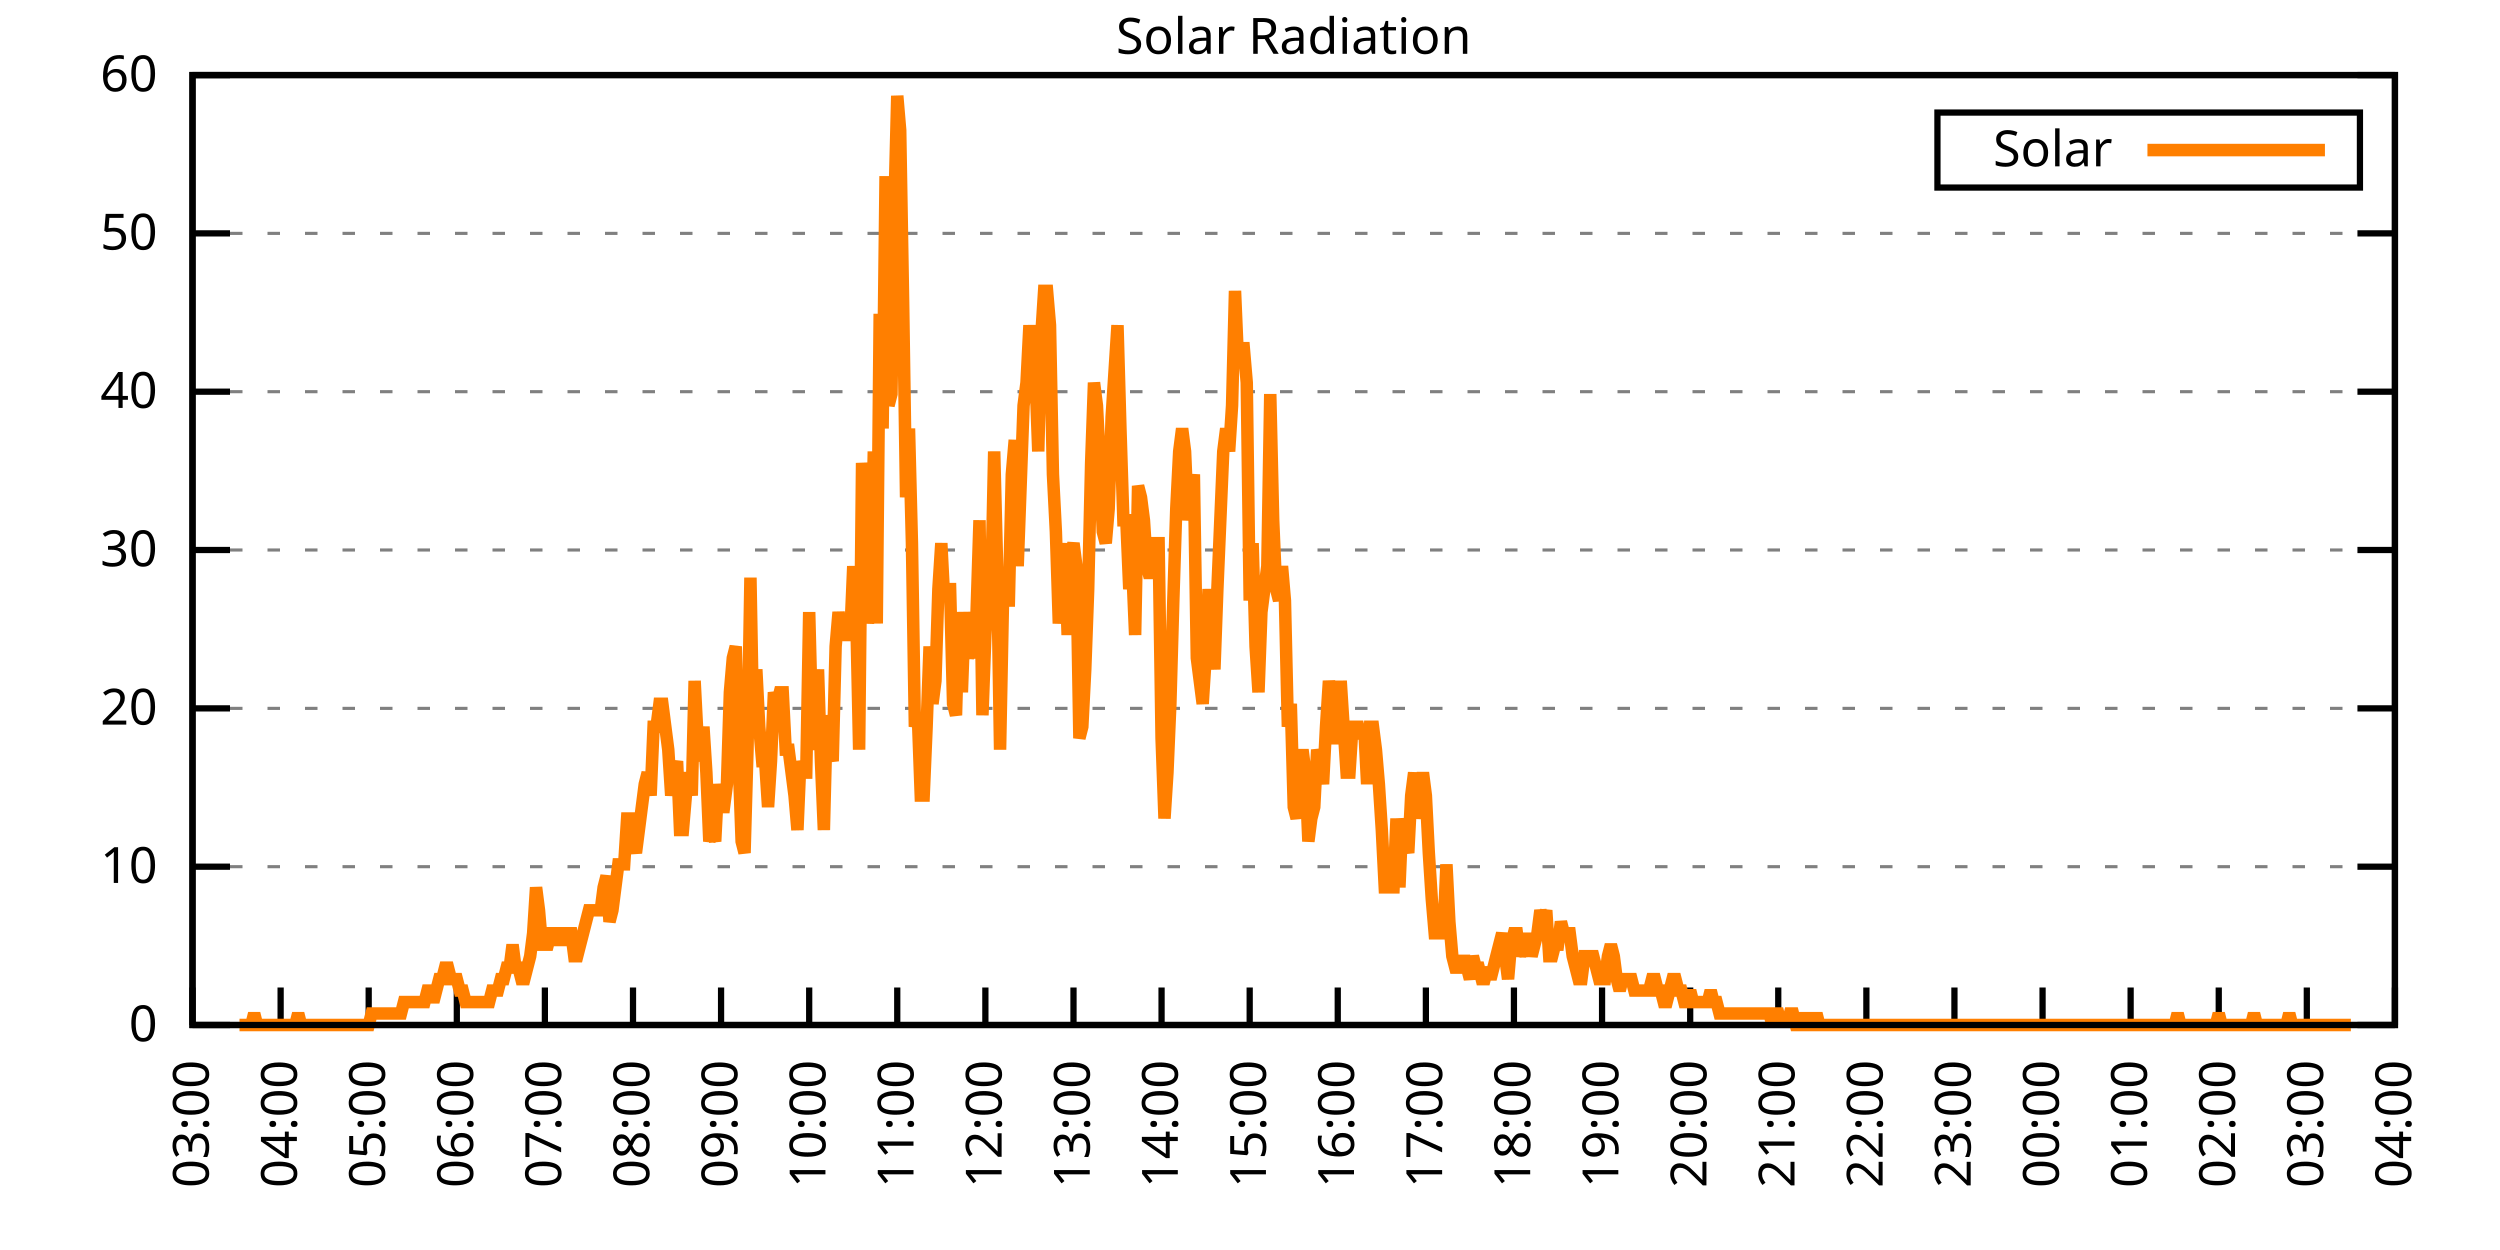
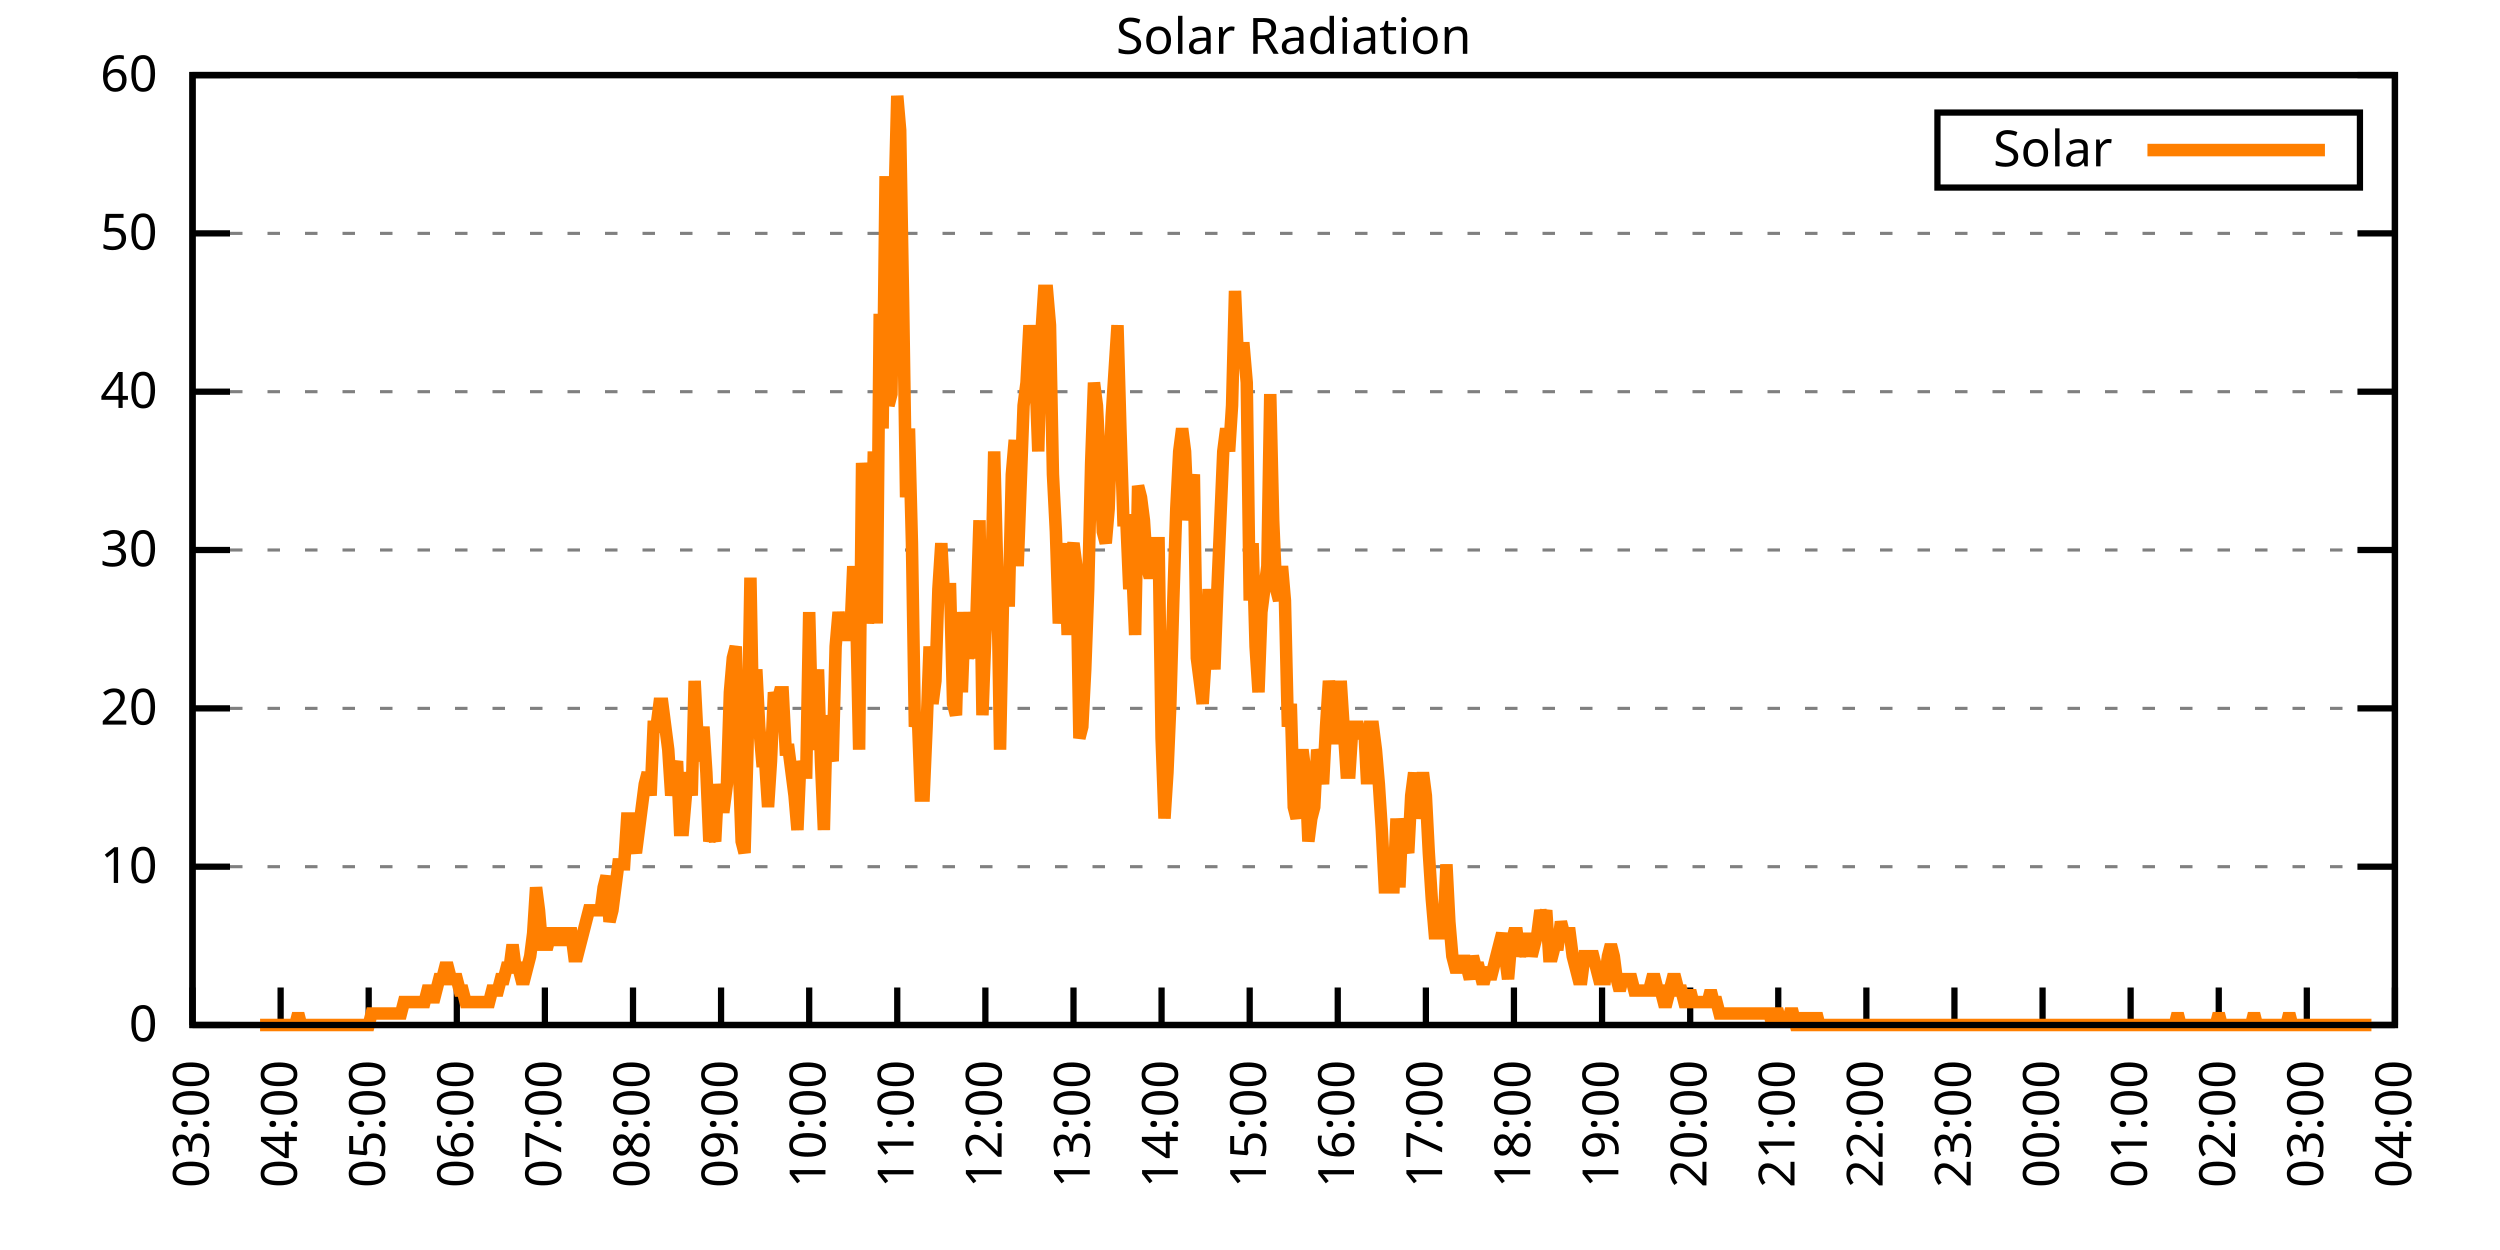
<svg xmlns="http://www.w3.org/2000/svg" xmlns:xlink="http://www.w3.org/1999/xlink" width="400" height="200" viewBox="0 0 400 200">
  <g id="gnuplot_canvas">
    <rect x="0" y="0" width="400" height="200" fill="none" />
    <defs>
      <circle id="gpDot" r="0.5" stroke-width="0.5" stroke="currentColor" />
      <path id="gpPt0" stroke-width="0.333" stroke="currentColor" d="M-1,0 h2 M0,-1 v2" />
      <path id="gpPt1" stroke-width="0.333" stroke="currentColor" d="M-1,-1 L1,1 M1,-1 L-1,1" />
      <path id="gpPt2" stroke-width="0.333" stroke="currentColor" d="M-1,0 L1,0 M0,-1 L0,1 M-1,-1 L1,1 M-1,1 L1,-1" />
      <rect id="gpPt3" stroke-width="0.333" stroke="currentColor" x="-1" y="-1" width="2" height="2" />
      <rect id="gpPt4" stroke-width="0.333" stroke="currentColor" fill="currentColor" x="-1" y="-1" width="2" height="2" />
      <circle id="gpPt5" stroke-width="0.333" stroke="currentColor" cx="0" cy="0" r="1" />
      <use xlink:href="#gpPt5" id="gpPt6" fill="currentColor" stroke="none" />
      <path id="gpPt7" stroke-width="0.333" stroke="currentColor" d="M0,-1.33 L-1.33,0.67 L1.33,0.67 z" />
      <use xlink:href="#gpPt7" id="gpPt8" fill="currentColor" stroke="none" />
      <use xlink:href="#gpPt7" id="gpPt9" stroke="currentColor" transform="rotate(180)" />
      <use xlink:href="#gpPt9" id="gpPt10" fill="currentColor" stroke="none" />
      <use xlink:href="#gpPt3" id="gpPt11" stroke="currentColor" transform="rotate(45)" />
      <use xlink:href="#gpPt11" id="gpPt12" fill="currentColor" stroke="none" />
      <path id="gpPt13" stroke-width="0.333" stroke="currentColor" d="M0,1.330 L1.265,0.411 L0.782,-1.067 L-0.782,-1.076 L-1.265,0.411 z" />
      <use xlink:href="#gpPt13" id="gpPt14" fill="currentColor" stroke="none" />
      <filter id="textbox" filterUnits="objectBoundingBox" x="0" y="0" height="1" width="1">
        <feFlood flood-color="white" flood-opacity="1" result="bgnd" />
        <feComposite in="SourceGraphic" in2="bgnd" operator="atop" />
      </filter>
      <filter id="greybox" filterUnits="objectBoundingBox" x="0" y="0" height="1" width="1">
        <feFlood flood-color="lightgrey" flood-opacity="1" result="grey" />
        <feComposite in="SourceGraphic" in2="grey" operator="atop" />
      </filter>
    </defs>
    <g fill="none" color="white" stroke="currentColor" stroke-width="1.00" stroke-linecap="butt" stroke-linejoin="miter">
</g>
    <g fill="none" color="black" stroke="currentColor" stroke-width="1.00" stroke-linecap="butt" stroke-linejoin="miter">
      <g stroke="none" shape-rendering="crispEdges">
        <polygon fill="rgb(255, 255, 255)" points="30.80,164.00 383.18,164.00 383.18,12.02 30.80,12.02 " />
      </g>
    </g>
    <g fill="none" color="black" stroke="currentColor" stroke-width="1.00" stroke-linecap="butt" stroke-linejoin="miter">
</g>
    <g fill="none" color="black" stroke="black" stroke-width="0.50" stroke-linecap="butt" stroke-linejoin="miter">
</g>
    <g fill="none" color="gray" stroke="currentColor" stroke-width="0.50" stroke-linecap="butt" stroke-linejoin="miter">
      <path stroke="gray" stroke-dasharray="2,4" class="gridline" d="M30.80,164.00 L383.19,164.00  " />
    </g>
    <g fill="none" color="gray" stroke="gray" stroke-width="1.00" stroke-linecap="butt" stroke-linejoin="miter">
</g>
    <g fill="none" color="black" stroke="currentColor" stroke-width="1.00" stroke-linecap="butt" stroke-linejoin="miter">
      <path stroke="black" d="M30.80,164.00 L36.80,164.00 M383.19,164.00 L377.19,164.00  " />
      <g transform="translate(25.20,166.60)" stroke="none" fill="black" font-family="Sans" font-size="8.00" text-anchor="end">
        <text>
          <tspan font-family="Sans"> 0</tspan>
        </text>
      </g>
    </g>
    <g fill="none" color="black" stroke="currentColor" stroke-width="1.00" stroke-linecap="butt" stroke-linejoin="miter">
</g>
    <g fill="none" color="black" stroke="black" stroke-width="0.50" stroke-linecap="butt" stroke-linejoin="miter">
</g>
    <g fill="none" color="gray" stroke="currentColor" stroke-width="0.50" stroke-linecap="butt" stroke-linejoin="miter">
      <path stroke="gray" stroke-dasharray="2,4" class="gridline" d="M30.80,138.67 L383.19,138.67  " />
    </g>
    <g fill="none" color="gray" stroke="gray" stroke-width="1.00" stroke-linecap="butt" stroke-linejoin="miter">
</g>
    <g fill="none" color="black" stroke="currentColor" stroke-width="1.00" stroke-linecap="butt" stroke-linejoin="miter">
      <path stroke="black" d="M30.80,138.67 L36.80,138.67 M383.19,138.67 L377.19,138.67  " />
      <g transform="translate(25.20,141.27)" stroke="none" fill="black" font-family="Sans" font-size="8.00" text-anchor="end">
        <text>
          <tspan font-family="Sans"> 10</tspan>
        </text>
      </g>
    </g>
    <g fill="none" color="black" stroke="currentColor" stroke-width="1.00" stroke-linecap="butt" stroke-linejoin="miter">
</g>
    <g fill="none" color="black" stroke="black" stroke-width="0.50" stroke-linecap="butt" stroke-linejoin="miter">
</g>
    <g fill="none" color="gray" stroke="currentColor" stroke-width="0.50" stroke-linecap="butt" stroke-linejoin="miter">
      <path stroke="gray" stroke-dasharray="2,4" class="gridline" d="M30.80,113.34 L383.19,113.34  " />
    </g>
    <g fill="none" color="gray" stroke="gray" stroke-width="1.00" stroke-linecap="butt" stroke-linejoin="miter">
</g>
    <g fill="none" color="black" stroke="currentColor" stroke-width="1.00" stroke-linecap="butt" stroke-linejoin="miter">
      <path stroke="black" d="M30.80,113.34 L36.80,113.34 M383.19,113.34 L377.19,113.34  " />
      <g transform="translate(25.20,115.94)" stroke="none" fill="black" font-family="Sans" font-size="8.00" text-anchor="end">
        <text>
          <tspan font-family="Sans"> 20</tspan>
        </text>
      </g>
    </g>
    <g fill="none" color="black" stroke="currentColor" stroke-width="1.00" stroke-linecap="butt" stroke-linejoin="miter">
</g>
    <g fill="none" color="black" stroke="black" stroke-width="0.50" stroke-linecap="butt" stroke-linejoin="miter">
</g>
    <g fill="none" color="gray" stroke="currentColor" stroke-width="0.50" stroke-linecap="butt" stroke-linejoin="miter">
      <path stroke="gray" stroke-dasharray="2,4" class="gridline" d="M30.80,88.00 L383.19,88.00  " />
    </g>
    <g fill="none" color="gray" stroke="gray" stroke-width="1.00" stroke-linecap="butt" stroke-linejoin="miter">
</g>
    <g fill="none" color="black" stroke="currentColor" stroke-width="1.00" stroke-linecap="butt" stroke-linejoin="miter">
      <path stroke="black" d="M30.80,88.00 L36.80,88.00 M383.19,88.00 L377.19,88.00  " />
      <g transform="translate(25.20,90.60)" stroke="none" fill="black" font-family="Sans" font-size="8.00" text-anchor="end">
        <text>
          <tspan font-family="Sans"> 30</tspan>
        </text>
      </g>
    </g>
    <g fill="none" color="black" stroke="currentColor" stroke-width="1.00" stroke-linecap="butt" stroke-linejoin="miter">
</g>
    <g fill="none" color="black" stroke="black" stroke-width="0.50" stroke-linecap="butt" stroke-linejoin="miter">
</g>
    <g fill="none" color="gray" stroke="currentColor" stroke-width="0.50" stroke-linecap="butt" stroke-linejoin="miter">
      <path stroke="gray" stroke-dasharray="2,4" class="gridline" d="M30.80,62.67 L383.19,62.67  " />
    </g>
    <g fill="none" color="gray" stroke="gray" stroke-width="1.00" stroke-linecap="butt" stroke-linejoin="miter">
</g>
    <g fill="none" color="black" stroke="currentColor" stroke-width="1.00" stroke-linecap="butt" stroke-linejoin="miter">
      <path stroke="black" d="M30.80,62.67 L36.80,62.67 M383.19,62.67 L377.19,62.67  " />
      <g transform="translate(25.20,65.27)" stroke="none" fill="black" font-family="Sans" font-size="8.00" text-anchor="end">
        <text>
          <tspan font-family="Sans"> 40</tspan>
        </text>
      </g>
    </g>
    <g fill="none" color="black" stroke="currentColor" stroke-width="1.00" stroke-linecap="butt" stroke-linejoin="miter">
</g>
    <g fill="none" color="black" stroke="black" stroke-width="0.50" stroke-linecap="butt" stroke-linejoin="miter">
</g>
    <g fill="none" color="gray" stroke="currentColor" stroke-width="0.50" stroke-linecap="butt" stroke-linejoin="miter">
      <path stroke="gray" stroke-dasharray="2,4" class="gridline" d="M30.80,37.34 L383.19,37.34  " />
    </g>
    <g fill="none" color="gray" stroke="gray" stroke-width="1.00" stroke-linecap="butt" stroke-linejoin="miter">
</g>
    <g fill="none" color="black" stroke="currentColor" stroke-width="1.00" stroke-linecap="butt" stroke-linejoin="miter">
      <path stroke="black" d="M30.80,37.34 L36.80,37.34 M383.19,37.34 L377.19,37.34  " />
      <g transform="translate(25.20,39.94)" stroke="none" fill="black" font-family="Sans" font-size="8.00" text-anchor="end">
        <text>
          <tspan font-family="Sans"> 50</tspan>
        </text>
      </g>
    </g>
    <g fill="none" color="black" stroke="currentColor" stroke-width="1.00" stroke-linecap="butt" stroke-linejoin="miter">
</g>
    <g fill="none" color="black" stroke="black" stroke-width="0.50" stroke-linecap="butt" stroke-linejoin="miter">
</g>
    <g fill="none" color="gray" stroke="currentColor" stroke-width="0.50" stroke-linecap="butt" stroke-linejoin="miter">
      <path stroke="gray" stroke-dasharray="2,4" class="gridline" d="M30.80,12.01 L383.19,12.01  " />
    </g>
    <g fill="none" color="gray" stroke="gray" stroke-width="1.00" stroke-linecap="butt" stroke-linejoin="miter">
</g>
    <g fill="none" color="black" stroke="currentColor" stroke-width="1.00" stroke-linecap="butt" stroke-linejoin="miter">
      <path stroke="black" d="M30.80,12.01 L36.80,12.01 M383.19,12.01 L377.19,12.01  " />
      <g transform="translate(25.20,14.61)" stroke="none" fill="black" font-family="Sans" font-size="8.00" text-anchor="end">
        <text>
          <tspan font-family="Sans"> 60</tspan>
        </text>
      </g>
    </g>
    <g fill="none" color="black" stroke="currentColor" stroke-width="1.00" stroke-linecap="butt" stroke-linejoin="miter">
      <path stroke="black" d="M30.80,164.00 L30.80,158.00  " />
      <g transform="translate(33.40,169.60) rotate(270.00)" stroke="none" fill="black" font-family="Sans" font-size="8.00" text-anchor="end">
        <text>
          <tspan font-family="Sans">03:00</tspan>
        </text>
      </g>
    </g>
    <g fill="none" color="black" stroke="currentColor" stroke-width="1.00" stroke-linecap="butt" stroke-linejoin="miter">
      <path stroke="black" d="M44.90,164.00 L44.90,158.00  " />
      <g transform="translate(47.50,169.60) rotate(270.00)" stroke="none" fill="black" font-family="Sans" font-size="8.00" text-anchor="end">
        <text>
          <tspan font-family="Sans">04:00</tspan>
        </text>
      </g>
    </g>
    <g fill="none" color="black" stroke="currentColor" stroke-width="1.00" stroke-linecap="butt" stroke-linejoin="miter">
      <path stroke="black" d="M58.99,164.00 L58.99,158.00  " />
      <g transform="translate(61.59,169.60) rotate(270.00)" stroke="none" fill="black" font-family="Sans" font-size="8.00" text-anchor="end">
        <text>
          <tspan font-family="Sans">05:00</tspan>
        </text>
      </g>
    </g>
    <g fill="none" color="black" stroke="currentColor" stroke-width="1.00" stroke-linecap="butt" stroke-linejoin="miter">
      <path stroke="black" d="M73.09,164.00 L73.09,158.00  " />
      <g transform="translate(75.69,169.60) rotate(270.00)" stroke="none" fill="black" font-family="Sans" font-size="8.00" text-anchor="end">
        <text>
          <tspan font-family="Sans">06:00</tspan>
        </text>
      </g>
    </g>
    <g fill="none" color="black" stroke="currentColor" stroke-width="1.00" stroke-linecap="butt" stroke-linejoin="miter">
      <path stroke="black" d="M87.18,164.00 L87.18,158.00  " />
      <g transform="translate(89.78,169.60) rotate(270.00)" stroke="none" fill="black" font-family="Sans" font-size="8.00" text-anchor="end">
        <text>
          <tspan font-family="Sans">07:00</tspan>
        </text>
      </g>
    </g>
    <g fill="none" color="black" stroke="currentColor" stroke-width="1.00" stroke-linecap="butt" stroke-linejoin="miter">
      <path stroke="black" d="M101.28,164.00 L101.28,158.00  " />
      <g transform="translate(103.88,169.60) rotate(270.00)" stroke="none" fill="black" font-family="Sans" font-size="8.00" text-anchor="end">
        <text>
          <tspan font-family="Sans">08:00</tspan>
        </text>
      </g>
    </g>
    <g fill="none" color="black" stroke="currentColor" stroke-width="1.00" stroke-linecap="butt" stroke-linejoin="miter">
      <path stroke="black" d="M115.37,164.00 L115.37,158.00  " />
      <g transform="translate(117.97,169.60) rotate(270.00)" stroke="none" fill="black" font-family="Sans" font-size="8.00" text-anchor="end">
        <text>
          <tspan font-family="Sans">09:00</tspan>
        </text>
      </g>
    </g>
    <g fill="none" color="black" stroke="currentColor" stroke-width="1.00" stroke-linecap="butt" stroke-linejoin="miter">
      <path stroke="black" d="M129.47,164.00 L129.47,158.00  " />
      <g transform="translate(132.07,169.60) rotate(270.00)" stroke="none" fill="black" font-family="Sans" font-size="8.00" text-anchor="end">
        <text>
          <tspan font-family="Sans">10:00</tspan>
        </text>
      </g>
    </g>
    <g fill="none" color="black" stroke="currentColor" stroke-width="1.00" stroke-linecap="butt" stroke-linejoin="miter">
      <path stroke="black" d="M143.56,164.00 L143.56,158.00  " />
      <g transform="translate(146.16,169.60) rotate(270.00)" stroke="none" fill="black" font-family="Sans" font-size="8.00" text-anchor="end">
        <text>
          <tspan font-family="Sans">11:00</tspan>
        </text>
      </g>
    </g>
    <g fill="none" color="black" stroke="currentColor" stroke-width="1.00" stroke-linecap="butt" stroke-linejoin="miter">
      <path stroke="black" d="M157.66,164.00 L157.66,158.00  " />
      <g transform="translate(160.26,169.60) rotate(270.00)" stroke="none" fill="black" font-family="Sans" font-size="8.00" text-anchor="end">
        <text>
          <tspan font-family="Sans">12:00</tspan>
        </text>
      </g>
    </g>
    <g fill="none" color="black" stroke="currentColor" stroke-width="1.00" stroke-linecap="butt" stroke-linejoin="miter">
      <path stroke="black" d="M171.76,164.00 L171.76,158.00  " />
      <g transform="translate(174.36,169.60) rotate(270.00)" stroke="none" fill="black" font-family="Sans" font-size="8.00" text-anchor="end">
        <text>
          <tspan font-family="Sans">13:00</tspan>
        </text>
      </g>
    </g>
    <g fill="none" color="black" stroke="currentColor" stroke-width="1.00" stroke-linecap="butt" stroke-linejoin="miter">
      <path stroke="black" d="M185.85,164.00 L185.85,158.00  " />
      <g transform="translate(188.45,169.60) rotate(270.00)" stroke="none" fill="black" font-family="Sans" font-size="8.00" text-anchor="end">
        <text>
          <tspan font-family="Sans">14:00</tspan>
        </text>
      </g>
    </g>
    <g fill="none" color="black" stroke="currentColor" stroke-width="1.00" stroke-linecap="butt" stroke-linejoin="miter">
      <path stroke="black" d="M199.95,164.00 L199.95,158.00  " />
      <g transform="translate(202.55,169.60) rotate(270.00)" stroke="none" fill="black" font-family="Sans" font-size="8.00" text-anchor="end">
        <text>
          <tspan font-family="Sans">15:00</tspan>
        </text>
      </g>
    </g>
    <g fill="none" color="black" stroke="currentColor" stroke-width="1.00" stroke-linecap="butt" stroke-linejoin="miter">
      <path stroke="black" d="M214.04,164.00 L214.04,158.00  " />
      <g transform="translate(216.64,169.60) rotate(270.00)" stroke="none" fill="black" font-family="Sans" font-size="8.00" text-anchor="end">
        <text>
          <tspan font-family="Sans">16:00</tspan>
        </text>
      </g>
    </g>
    <g fill="none" color="black" stroke="currentColor" stroke-width="1.00" stroke-linecap="butt" stroke-linejoin="miter">
      <path stroke="black" d="M228.14,164.00 L228.14,158.00  " />
      <g transform="translate(230.74,169.60) rotate(270.00)" stroke="none" fill="black" font-family="Sans" font-size="8.00" text-anchor="end">
        <text>
          <tspan font-family="Sans">17:00</tspan>
        </text>
      </g>
    </g>
    <g fill="none" color="black" stroke="currentColor" stroke-width="1.00" stroke-linecap="butt" stroke-linejoin="miter">
      <path stroke="black" d="M242.23,164.00 L242.23,158.00  " />
      <g transform="translate(244.83,169.60) rotate(270.00)" stroke="none" fill="black" font-family="Sans" font-size="8.00" text-anchor="end">
        <text>
          <tspan font-family="Sans">18:00</tspan>
        </text>
      </g>
    </g>
    <g fill="none" color="black" stroke="currentColor" stroke-width="1.00" stroke-linecap="butt" stroke-linejoin="miter">
      <path stroke="black" d="M256.33,164.00 L256.33,158.00  " />
      <g transform="translate(258.93,169.60) rotate(270.00)" stroke="none" fill="black" font-family="Sans" font-size="8.00" text-anchor="end">
        <text>
          <tspan font-family="Sans">19:00</tspan>
        </text>
      </g>
    </g>
    <g fill="none" color="black" stroke="currentColor" stroke-width="1.00" stroke-linecap="butt" stroke-linejoin="miter">
      <path stroke="black" d="M270.43,164.00 L270.43,158.00  " />
      <g transform="translate(273.03,169.60) rotate(270.00)" stroke="none" fill="black" font-family="Sans" font-size="8.00" text-anchor="end">
        <text>
          <tspan font-family="Sans">20:00</tspan>
        </text>
      </g>
    </g>
    <g fill="none" color="black" stroke="currentColor" stroke-width="1.00" stroke-linecap="butt" stroke-linejoin="miter">
      <path stroke="black" d="M284.52,164.00 L284.52,158.00  " />
      <g transform="translate(287.12,169.60) rotate(270.00)" stroke="none" fill="black" font-family="Sans" font-size="8.00" text-anchor="end">
        <text>
          <tspan font-family="Sans">21:00</tspan>
        </text>
      </g>
    </g>
    <g fill="none" color="black" stroke="currentColor" stroke-width="1.00" stroke-linecap="butt" stroke-linejoin="miter">
      <path stroke="black" d="M298.62,164.00 L298.62,158.00  " />
      <g transform="translate(301.22,169.60) rotate(270.00)" stroke="none" fill="black" font-family="Sans" font-size="8.00" text-anchor="end">
        <text>
          <tspan font-family="Sans">22:00</tspan>
        </text>
      </g>
    </g>
    <g fill="none" color="black" stroke="currentColor" stroke-width="1.00" stroke-linecap="butt" stroke-linejoin="miter">
      <path stroke="black" d="M312.71,164.00 L312.71,158.00  " />
      <g transform="translate(315.31,169.60) rotate(270.00)" stroke="none" fill="black" font-family="Sans" font-size="8.00" text-anchor="end">
        <text>
          <tspan font-family="Sans">23:00</tspan>
        </text>
      </g>
    </g>
    <g fill="none" color="black" stroke="currentColor" stroke-width="1.00" stroke-linecap="butt" stroke-linejoin="miter">
      <path stroke="black" d="M326.81,164.00 L326.81,158.00  " />
      <g transform="translate(329.41,169.60) rotate(270.00)" stroke="none" fill="black" font-family="Sans" font-size="8.00" text-anchor="end">
        <text>
          <tspan font-family="Sans">00:00</tspan>
        </text>
      </g>
    </g>
    <g fill="none" color="black" stroke="currentColor" stroke-width="1.00" stroke-linecap="butt" stroke-linejoin="miter">
      <path stroke="black" d="M340.90,164.00 L340.90,158.00  " />
      <g transform="translate(343.50,169.60) rotate(270.00)" stroke="none" fill="black" font-family="Sans" font-size="8.00" text-anchor="end">
        <text>
          <tspan font-family="Sans">01:00</tspan>
        </text>
      </g>
    </g>
    <g fill="none" color="black" stroke="currentColor" stroke-width="1.00" stroke-linecap="butt" stroke-linejoin="miter">
      <path stroke="black" d="M355.00,164.00 L355.00,158.00  " />
      <g transform="translate(357.60,169.60) rotate(270.00)" stroke="none" fill="black" font-family="Sans" font-size="8.00" text-anchor="end">
        <text>
          <tspan font-family="Sans">02:00</tspan>
        </text>
      </g>
    </g>
    <g fill="none" color="black" stroke="currentColor" stroke-width="1.00" stroke-linecap="butt" stroke-linejoin="miter">
      <path stroke="black" d="M369.09,164.00 L369.09,158.00  " />
      <g transform="translate(371.69,169.60) rotate(270.00)" stroke="none" fill="black" font-family="Sans" font-size="8.00" text-anchor="end">
        <text>
          <tspan font-family="Sans">03:00</tspan>
        </text>
      </g>
    </g>
    <g fill="none" color="black" stroke="currentColor" stroke-width="1.00" stroke-linecap="butt" stroke-linejoin="miter">
      <path stroke="black" d="M383.19,164.00 L383.19,158.00  " />
      <g transform="translate(385.79,169.60) rotate(270.00)" stroke="none" fill="black" font-family="Sans" font-size="8.00" text-anchor="end">
        <text>
          <tspan font-family="Sans">04:00</tspan>
        </text>
      </g>
    </g>
    <g fill="none" color="black" stroke="currentColor" stroke-width="1.00" stroke-linecap="butt" stroke-linejoin="miter">
</g>
    <g fill="none" color="black" stroke="currentColor" stroke-width="1.00" stroke-linecap="butt" stroke-linejoin="miter">
      <path stroke="black" d="M30.80,12.01 L30.80,164.00 L383.19,164.00 L383.19,12.01 L30.80,12.01 Z  " />
    </g>
    <g fill="none" color="black" stroke="currentColor" stroke-width="1.00" stroke-linecap="butt" stroke-linejoin="miter">
</g>
    <g fill="none" color="black" stroke="currentColor" stroke-width="1.00" stroke-linecap="butt" stroke-linejoin="miter">
      <path stroke="black" d="M309.99,30.01 L309.99,18.01 L377.59,18.01 L377.59,30.01 L309.99,30.01 Z  " />
    </g>
    <g id="Solar_Radiation_plot_1">
      <g fill="none" color="white" stroke="black" stroke-width="2.00" stroke-linecap="butt" stroke-linejoin="miter">
</g>
      <g fill="none" color="black" stroke="currentColor" stroke-width="2.00" stroke-linecap="butt" stroke-linejoin="miter">
        <g transform="translate(337.99,26.61)" stroke="none" fill="black" font-family="Sans" font-size="8.00" text-anchor="end">
          <text>
            <tspan font-family="Sans">Solar</tspan>
          </text>
        </g>
      </g>
      <g fill="none" color="black" stroke="currentColor" stroke-width="2.00" stroke-linecap="butt" stroke-linejoin="miter">
-         <path stroke="rgb(255, 127,   0)" d="M343.59,24.01 L371.99,24.01 M38.32,164.00 L38.79,164.00 L39.26,164.00 L39.73,164.00 L40.20,164.00 L40.67,162.16   L41.14,164.00 L41.61,164.00 L42.08,164.00 L42.55,164.00 L43.02,164.00 L43.49,164.00 L43.96,164.00 L44.43,164.00   L44.90,164.00 L45.37,164.00 L45.84,164.00 L46.31,164.00 L46.78,164.00 L47.24,164.00 L47.71,162.16 L48.18,164.00   L48.65,164.00 L49.12,164.00 L49.59,164.00 L50.06,164.00 L50.53,164.00 L51.00,164.00 L51.47,164.00 L51.94,164.00   L52.41,164.00 L52.88,164.00 L53.35,164.00 L53.82,164.00 L54.29,164.00 L54.76,164.00 L55.23,164.00 L55.70,164.00   L56.17,164.00 L56.64,164.00 L57.11,164.00 L57.58,164.00 L58.05,164.00 L58.52,164.00 L58.99,164.00 L59.46,162.16   L59.93,162.16 L60.40,162.16 L60.87,162.16 L61.34,162.16 L61.81,162.16 L62.28,162.16 L62.75,162.16 L63.22,162.16   L63.69,162.16 L64.16,162.16 L64.63,160.33 L65.10,160.33 L65.57,160.33 L66.04,160.33 L66.51,160.33 L66.98,160.33   L67.45,160.33 L67.92,160.33 L68.39,158.49 L68.86,158.49 L69.33,160.33 L69.80,158.49 L70.27,156.66 L70.74,156.66   L71.21,154.82 L71.68,154.82 L72.15,156.66 L72.62,156.66 L73.09,156.66 L73.56,158.49 L74.03,158.49 L74.50,160.33   L74.97,160.33 L75.44,160.33 L75.91,160.33 L76.38,160.33 L76.85,160.33 L77.32,160.33 L77.79,160.33 L78.26,160.33   L78.73,158.49 L79.19,158.49 L79.66,158.49 L80.13,156.66 L80.60,156.66 L81.07,154.82 L81.54,154.82 L82.01,151.15   L82.48,154.82 L82.95,154.82 L83.42,156.66 L83.89,156.66 L84.36,154.82 L84.83,152.99 L85.30,149.32 L85.77,141.98   L86.24,145.65 L86.71,151.15 L87.18,151.15 L87.65,151.15 L88.12,149.32 L88.59,149.32 L89.06,151.15 L89.53,149.32   L90.00,149.32 L90.47,151.15 L90.94,149.32 L91.41,149.32 L91.88,152.99 L92.35,152.99 L92.82,151.15 L93.29,149.32   L93.76,147.48 L94.23,145.65 L94.70,145.65 L95.17,145.65 L95.64,145.65 L96.11,145.65 L96.58,141.98 L97.05,140.14   L97.52,147.48 L97.99,145.65 L98.46,141.98 L98.93,138.30 L99.40,138.30 L99.87,138.30 L100.34,130.96 L100.81,130.96   L101.28,134.63 L101.75,136.47 L102.22,132.80 L102.69,129.13 L103.16,125.46 L103.63,123.62 L104.10,127.29 L104.57,116.28   L105.04,116.28 L105.51,112.61 L105.98,112.61 L106.45,116.28 L106.92,119.95 L107.39,127.29 L107.86,123.62 L108.33,121.79   L108.80,132.80 L109.27,132.80 L109.74,127.29 L110.21,123.62 L110.68,127.29 L111.14,108.94 L111.61,118.12 L112.08,121.79   L112.55,116.28 L113.02,123.62 L113.49,134.63 L113.96,132.80 L114.43,134.63 L114.90,125.46 L115.37,129.13 L115.84,129.13   L116.31,125.46 L116.78,110.77 L117.25,105.27 L117.72,103.43 L118.19,121.79 L118.66,134.63 L119.13,136.47 L119.60,119.95   L120.07,92.42 L120.54,118.12 L121.01,107.10 L121.48,116.28 L121.95,121.79 L122.42,121.79 L122.89,129.13 L123.36,121.79   L123.83,110.77 L124.30,112.61 L124.77,110.77 L125.24,110.77 L125.71,119.95 L126.18,119.95 L126.65,123.62 L127.12,127.29   L127.59,132.80 L128.06,121.79 L128.53,123.62 L129.00,123.62 L129.47,97.93 L129.94,116.28 L130.41,119.95 L130.88,107.10   L131.35,121.79 L131.82,132.80 L132.29,114.44 L132.76,119.95 L133.23,121.79 L133.70,103.43 L134.17,97.93 L134.64,101.60   L135.11,99.76 L135.58,101.60 L136.05,101.60 L136.52,90.59 L136.99,97.93 L137.46,119.95 L137.93,74.07 L138.40,79.57   L138.87,99.76 L139.34,94.26 L139.81,72.23 L140.28,99.76 L140.75,50.21 L141.22,68.56 L141.69,28.18 L142.16,64.89   L142.63,63.05 L143.09,33.69 L143.56,15.33 L144.03,20.84 L144.50,48.37 L144.97,79.57 L145.44,68.56 L145.91,86.91   L146.38,116.28 L146.85,114.44 L147.32,127.29 L147.79,127.29 L148.26,116.28 L148.73,103.43 L149.20,112.61 L149.67,108.94   L150.14,94.26 L150.61,86.91 L151.08,96.09 L151.55,94.26 L152.02,94.26 L152.49,112.61 L152.96,114.44 L153.43,97.93   L153.90,110.77 L154.37,97.93 L154.84,105.27 L155.31,103.43 L155.78,105.27 L156.25,97.93 L156.72,83.24 L157.19,114.44   L157.66,101.60 L158.13,92.42 L158.60,94.26 L159.07,72.23 L159.54,90.59 L160.01,119.95 L160.48,96.09 L160.95,96.09   L161.42,96.09 L161.89,75.90 L162.36,70.40 L162.83,90.59 L163.30,77.74 L163.77,64.89 L164.24,61.22 L164.71,52.04   L165.18,59.38 L165.65,59.38 L166.12,72.23 L166.59,53.88 L167.06,46.54 L167.53,46.54 L168.00,52.04 L168.47,75.90   L168.94,85.08 L169.41,99.76 L169.88,94.26 L170.35,86.91 L170.82,101.60 L171.29,88.75 L171.76,86.91 L172.23,90.59   L172.70,118.12 L173.17,116.28 L173.64,107.10 L174.11,94.26 L174.58,74.07 L175.04,61.22 L175.51,64.89 L175.98,74.07   L176.45,85.08 L176.92,86.91 L177.39,81.41 L177.86,66.73 L178.33,59.38 L178.80,52.04 L179.27,68.56 L179.74,83.24   L180.21,83.24 L180.68,94.26 L181.15,90.59 L181.62,101.60 L182.09,77.74 L182.56,79.57 L183.03,83.24 L183.50,90.59   L183.97,92.42 L184.44,90.59 L184.91,86.91 L185.38,86.91 L185.85,118.12 L186.32,130.96 L186.79,123.62 L187.26,112.61   L187.73,96.09 L188.20,81.41 L188.67,72.23 L189.14,68.56 L189.61,72.23 L190.08,83.24 L190.55,79.57 L191.02,75.90   L191.49,105.27 L191.96,108.94 L192.43,112.61 L192.90,105.27 L193.37,94.26 L193.84,101.60 L194.31,107.10 L194.78,94.26   L195.25,83.24 L195.72,72.23 L196.19,68.56 L196.66,72.23 L197.13,64.89 L197.60,46.54 L198.07,57.55 L198.54,55.71   L199.01,55.71 L199.48,61.22 L199.95,96.09 L200.42,86.91 L200.89,103.43 L201.36,110.77 L201.83,97.93 L202.30,94.26   L202.77,90.59 L203.24,63.05 L203.71,83.24 L204.18,94.26 L204.65,96.09 L205.12,90.59 L205.59,96.09 L206.06,116.28   L206.53,112.61 L207.00,129.13 L207.46,130.96 L207.93,123.62 L208.40,119.95 L208.87,123.62 L209.34,134.63 L209.81,130.96   L210.28,129.13 L210.75,119.95 L211.22,121.79 L211.69,125.46 L212.16,116.28 L212.63,108.94 L213.10,112.61 L213.57,118.12   L214.04,118.12 L214.51,108.94 L214.98,116.28 L215.45,123.62 L215.92,123.62 L216.39,116.28 L216.86,116.28 L217.33,116.28   L217.80,118.12 L218.27,116.28 L218.74,125.46 L219.21,116.28 L219.68,116.28 L220.15,119.95 L220.62,125.46 L221.09,132.80   L221.56,141.98 L222.03,141.98 L222.50,141.98 L222.97,141.98 L223.44,130.96 L223.91,141.98 L224.38,130.96 L224.85,134.63   L225.32,136.47 L225.79,127.29 L226.26,123.62 L226.73,130.96 L227.20,127.29 L227.67,123.62 L228.14,127.29 L228.61,136.47   L229.08,143.81 L229.55,149.32 L230.02,149.32 L230.49,149.32 L230.96,149.32 L231.43,138.30 L231.90,147.48 L232.37,152.99   L232.84,154.82 L233.31,154.82 L233.78,154.82 L234.25,152.99 L234.72,154.82 L235.19,156.66 L235.66,152.99 L236.13,154.82   L236.60,154.82 L237.07,156.66 L237.54,156.66 L238.01,154.82 L238.48,156.66 L238.95,154.82 L239.41,152.99 L239.88,151.15   L240.35,149.32 L240.82,152.99 L241.29,156.66 L241.76,151.15 L242.23,149.32 L242.70,149.32 L243.17,152.99 L243.64,151.15   L244.11,152.99 L244.58,149.32 L245.05,152.99 L245.52,151.15 L245.99,149.32 L246.46,145.65 L246.93,147.48 L247.40,145.65   L247.87,152.99 L248.34,152.99 L248.81,151.15 L249.28,151.15 L249.75,147.48 L250.22,149.32 L250.69,149.32 L251.16,149.32   L251.63,152.99 L252.10,154.82 L252.57,156.66 L253.04,156.66 L253.51,152.99 L253.98,152.99 L254.45,152.99 L254.92,152.99   L255.39,154.82 L255.86,156.66 L256.33,156.66 L256.80,156.66 L257.27,152.99 L257.74,151.15 L258.21,152.99 L258.68,156.66   L259.15,158.49 L259.62,156.66 L260.09,156.66 L260.56,156.66 L261.03,156.66 L261.50,158.49 L261.97,158.49 L262.44,158.49   L262.91,158.49 L263.38,158.49 L263.85,158.49 L264.32,156.66 L264.79,156.66 L265.26,158.49 L265.73,158.49 L266.20,160.33   L266.67,160.33 L267.14,158.49 L267.61,156.66 L268.08,156.66 L268.55,158.49 L269.02,158.49 L269.49,160.33 L269.96,160.33   L270.43,158.49 L270.90,160.33 L271.36,160.33 L271.83,160.33 L272.30,160.33 L272.77,160.33 L273.24,160.33 L273.71,158.49   L274.18,160.33 L274.65,160.33 L275.12,162.16 L275.59,162.16 L276.06,162.16 L276.53,162.16 L277.00,162.16 L277.47,162.16   L277.94,162.16 L278.41,162.16 L278.88,162.16 L279.35,162.16 L279.82,162.16 L280.29,162.16 L280.76,162.16 L281.23,162.16   L281.70,162.16 L282.17,162.16 L282.64,162.16 L283.11,162.16 L283.58,164.00 L284.05,162.16 L284.52,162.16 L284.99,164.00   L285.46,162.16 L285.93,164.00 L286.40,162.16 L286.87,162.16 L287.34,164.00 L287.81,164.00 L288.28,164.00 L288.75,162.16   L289.22,164.00 L289.69,164.00 L290.16,164.00 L290.63,162.16 L291.10,164.00 L291.57,164.00 L292.04,164.00 L292.51,164.00   L292.98,164.00 L293.45,164.00 L293.92,164.00 L294.39,164.00 L294.86,164.00 L295.33,164.00 L295.80,164.00 L296.27,164.00   L296.74,164.00 L297.21,164.00 L297.68,164.00 L298.15,164.00 L298.62,164.00 L299.09,164.00 L299.56,164.00 L300.03,164.00   L300.50,164.00 L300.97,164.00 L301.44,164.00 L301.91,164.00 L302.38,164.00 L302.85,164.00 L303.31,164.00 L303.78,164.00   L304.25,164.00 L304.72,164.00 L305.19,164.00 L305.66,164.00 L306.13,164.00 L306.60,164.00 L307.07,164.00 L307.54,164.00   L308.01,164.00 L308.48,164.00 L308.95,164.00 L309.42,164.00 L309.89,164.00 L310.36,164.00 L310.83,164.00 L311.30,164.00   L311.77,164.00 L312.24,164.00 L312.71,164.00 L313.18,164.00 L313.65,164.00 L314.12,164.00 L314.59,164.00 L315.06,164.00   L315.53,164.00 L316.00,164.00 L316.47,164.00 L316.94,164.00 L317.41,164.00 L317.88,164.00 L318.35,164.00 L318.82,164.00   L319.29,164.00 L319.76,164.00 L320.23,164.00 L320.70,164.00 L321.17,164.00 L321.64,164.00 L322.11,164.00 L322.58,164.00   L323.05,164.00 L323.52,164.00 L323.99,164.00 L324.46,164.00 L324.93,164.00 L325.40,164.00 L325.87,164.00 L326.34,164.00   L326.81,164.00 L327.28,164.00 L327.75,164.00 L328.22,164.00 L328.69,164.00 L329.16,164.00 L329.63,164.00 L330.10,164.00   L330.57,164.00 L331.04,164.00 L331.51,164.00 L331.98,164.00 L332.45,164.00 L332.92,164.00 L333.39,164.00 L333.86,164.00   L334.33,164.00 L334.80,164.00 L335.26,164.00 L335.73,164.00 L336.20,164.00 L336.67,164.00 L337.14,164.00 L337.61,164.00   L338.08,164.00 L338.55,164.00 L339.02,164.00 L339.49,164.00 L339.96,164.00 L340.43,164.00 L340.90,164.00 L341.37,164.00   L341.84,164.00 L342.31,164.00 L342.78,164.00 L343.25,164.00 L343.72,164.00 L344.19,164.00 L344.66,164.00 L345.13,164.00   L345.60,164.00 L346.07,164.00 L346.54,164.00 L347.01,164.00 L347.48,164.00 L347.95,164.00 L348.42,162.16 L348.89,164.00   L349.36,164.00 L349.83,164.00 L350.30,164.00 L350.77,164.00 L351.24,164.00 L351.71,164.00 L352.18,164.00 L352.65,164.00   L353.12,164.00 L353.59,164.00 L354.06,164.00 L354.53,164.00 L355.00,162.16 L355.47,164.00 L355.94,164.00 L356.41,164.00   L356.88,164.00 L357.35,164.00 L357.82,164.00 L358.29,164.00 L358.76,164.00 L359.23,164.00 L359.70,164.00 L360.17,164.00   L360.64,162.16 L361.11,164.00 L361.58,164.00 L362.05,164.00 L362.52,164.00 L362.99,164.00 L363.46,164.00 L363.93,164.00   L364.40,164.00 L364.87,164.00 L365.34,164.00 L365.81,164.00 L366.28,162.16 L366.75,164.00 L367.21,164.00 L367.68,164.00   L368.15,164.00 L368.62,164.00 L369.09,164.00 L369.56,164.00 L370.03,164.00 L370.50,164.00 L370.97,164.00 L371.44,164.00   L371.91,164.00 L372.38,164.00 L372.85,164.00 L373.32,164.00 L373.79,164.00 L374.26,164.00 L374.73,164.00 L375.20,164.00   L375.67,164.00 L376.14,164.00  " />
+         <path stroke="rgb(255, 127,   0)" d="M343.59,24.01 L371.99,24.01 M41.61,164.00 L42.08,164.00 L42.55,164.00 L43.02,164.00 L43.49,164.00 L43.96,164.00   L44.43,164.00 L44.90,164.00 L45.37,164.00 L45.84,164.00 L46.31,164.00 L46.78,164.00 L47.24,164.00 L47.71,162.16   L48.18,164.00 L48.65,164.00 L49.12,164.00 L49.59,164.00 L50.06,164.00 L50.53,164.00 L51.00,164.00 L51.47,164.00   L51.94,164.00 L52.41,164.00 L52.88,164.00 L53.35,164.00 L53.82,164.00 L54.29,164.00 L54.76,164.00 L55.23,164.00   L55.70,164.00 L56.17,164.00 L56.64,164.00 L57.11,164.00 L57.58,164.00 L58.05,164.00 L58.52,164.00 L58.99,164.00   L59.46,162.16 L59.93,162.16 L60.40,162.16 L60.87,162.16 L61.34,162.16 L61.81,162.16 L62.28,162.16 L62.75,162.16   L63.22,162.16 L63.69,162.16 L64.16,162.16 L64.63,160.33 L65.10,160.33 L65.57,160.33 L66.04,160.33 L66.51,160.33   L66.98,160.33 L67.45,160.33 L67.92,160.33 L68.39,158.49 L68.86,158.49 L69.33,160.33 L69.80,158.49 L70.27,156.66   L70.74,156.66 L71.21,154.82 L71.68,154.82 L72.15,156.66 L72.62,156.66 L73.09,156.66 L73.56,158.49 L74.03,158.49   L74.50,160.33 L74.97,160.33 L75.44,160.33 L75.91,160.33 L76.38,160.33 L76.85,160.33 L77.32,160.33 L77.79,160.33   L78.26,160.33 L78.73,158.49 L79.19,158.49 L79.66,158.49 L80.13,156.66 L80.60,156.66 L81.07,154.82 L81.54,154.82   L82.01,151.15 L82.48,154.82 L82.95,154.82 L83.42,156.66 L83.89,156.66 L84.36,154.82 L84.83,152.99 L85.30,149.32   L85.77,141.98 L86.24,145.65 L86.71,151.15 L87.18,151.15 L87.65,151.15 L88.12,149.32 L88.59,149.32 L89.06,151.15   L89.53,149.32 L90.00,149.32 L90.47,151.15 L90.94,149.32 L91.41,149.32 L91.88,152.99 L92.35,152.99 L92.82,151.15   L93.29,149.32 L93.76,147.48 L94.23,145.65 L94.70,145.65 L95.17,145.65 L95.64,145.65 L96.11,145.65 L96.58,141.98   L97.05,140.14 L97.52,147.48 L97.99,145.65 L98.46,141.98 L98.93,138.30 L99.40,138.30 L99.87,138.30 L100.34,130.96   L100.81,130.96 L101.28,134.63 L101.75,136.47 L102.22,132.80 L102.69,129.13 L103.16,125.46 L103.63,123.62 L104.10,127.29   L104.57,116.28 L105.04,116.28 L105.51,112.61 L105.98,112.61 L106.45,116.28 L106.92,119.95 L107.39,127.29 L107.86,123.62   L108.33,121.79 L108.80,132.80 L109.27,132.80 L109.74,127.29 L110.21,123.62 L110.68,127.29 L111.14,108.94 L111.61,118.12   L112.08,121.79 L112.55,116.28 L113.02,123.62 L113.49,134.63 L113.96,132.80 L114.43,134.63 L114.90,125.46 L115.37,129.13   L115.84,129.13 L116.31,125.46 L116.78,110.77 L117.25,105.27 L117.72,103.43 L118.19,121.79 L118.66,134.63 L119.13,136.47   L119.60,119.95 L120.07,92.42 L120.54,118.12 L121.01,107.10 L121.48,116.28 L121.95,121.79 L122.42,121.79 L122.89,129.13   L123.36,121.79 L123.83,110.77 L124.30,112.61 L124.77,110.77 L125.24,110.77 L125.71,119.95 L126.18,119.95 L126.65,123.62   L127.12,127.29 L127.59,132.80 L128.06,121.79 L128.53,123.62 L129.00,123.62 L129.47,97.93 L129.94,116.28 L130.41,119.95   L130.88,107.10 L131.35,121.79 L131.82,132.80 L132.29,114.44 L132.76,119.95 L133.23,121.79 L133.70,103.43 L134.17,97.93   L134.64,101.60 L135.11,99.76 L135.58,101.60 L136.05,101.60 L136.52,90.59 L136.99,97.93 L137.46,119.95 L137.93,74.07   L138.40,79.57 L138.87,99.76 L139.34,94.26 L139.81,72.23 L140.28,99.76 L140.75,50.21 L141.22,68.56 L141.69,28.18   L142.16,64.89 L142.63,63.05 L143.09,33.69 L143.56,15.33 L144.03,20.84 L144.50,48.37 L144.97,79.57 L145.44,68.56   L145.91,86.91 L146.38,116.28 L146.85,114.44 L147.32,127.29 L147.79,127.29 L148.26,116.28 L148.73,103.43 L149.20,112.61   L149.67,108.94 L150.14,94.26 L150.61,86.91 L151.08,96.09 L151.55,94.26 L152.02,94.26 L152.49,112.61 L152.96,114.44   L153.43,97.93 L153.90,110.77 L154.37,97.93 L154.84,105.27 L155.31,103.43 L155.78,105.27 L156.25,97.93 L156.72,83.24   L157.19,114.44 L157.66,101.60 L158.13,92.42 L158.60,94.26 L159.07,72.23 L159.54,90.59 L160.01,119.95 L160.48,96.09   L160.95,96.09 L161.42,96.09 L161.89,75.90 L162.36,70.40 L162.83,90.59 L163.30,77.74 L163.77,64.89 L164.24,61.22   L164.71,52.04 L165.18,59.38 L165.65,59.38 L166.12,72.23 L166.59,53.88 L167.06,46.54 L167.53,46.54 L168.00,52.04   L168.47,75.90 L168.94,85.08 L169.41,99.76 L169.88,94.26 L170.35,86.91 L170.82,101.60 L171.29,88.75 L171.76,86.91   L172.23,90.59 L172.70,118.12 L173.17,116.28 L173.64,107.10 L174.11,94.26 L174.58,74.07 L175.04,61.22 L175.51,64.89   L175.98,74.07 L176.45,85.08 L176.92,86.91 L177.39,81.41 L177.86,66.73 L178.33,59.38 L178.80,52.04 L179.27,68.56   L179.74,83.24 L180.21,83.24 L180.68,94.26 L181.15,90.59 L181.62,101.60 L182.09,77.74 L182.56,79.57 L183.03,83.24   L183.50,90.59 L183.97,92.42 L184.44,90.59 L184.91,86.91 L185.38,86.91 L185.85,118.12 L186.32,130.96 L186.79,123.62   L187.26,112.61 L187.73,96.09 L188.20,81.41 L188.67,72.23 L189.14,68.56 L189.61,72.23 L190.08,83.24 L190.55,79.57   L191.02,75.90 L191.49,105.27 L191.96,108.94 L192.43,112.61 L192.90,105.27 L193.37,94.26 L193.84,101.60 L194.31,107.10   L194.78,94.26 L195.25,83.24 L195.72,72.23 L196.19,68.56 L196.66,72.23 L197.13,64.89 L197.60,46.54 L198.07,57.55   L198.54,55.71 L199.01,55.71 L199.48,61.22 L199.95,96.09 L200.42,86.91 L200.89,103.43 L201.36,110.77 L201.83,97.93   L202.30,94.26 L202.77,90.59 L203.24,63.05 L203.71,83.24 L204.18,94.26 L204.65,96.09 L205.12,90.59 L205.59,96.09   L206.06,116.28 L206.53,112.61 L207.00,129.13 L207.46,130.96 L207.93,123.62 L208.40,119.95 L208.87,123.62 L209.34,134.63   L209.81,130.96 L210.28,129.13 L210.75,119.95 L211.22,121.79 L211.69,125.46 L212.16,116.28 L212.63,108.94 L213.10,112.61   L213.57,118.12 L214.04,118.12 L214.51,108.94 L214.98,116.28 L215.45,123.62 L215.92,123.62 L216.39,116.28 L216.86,116.28   L217.33,116.28 L217.80,118.12 L218.27,116.28 L218.74,125.46 L219.21,116.28 L219.68,116.28 L220.15,119.95 L220.62,125.46   L221.09,132.80 L221.56,141.98 L222.03,141.98 L222.50,141.98 L222.97,141.98 L223.44,130.96 L223.91,141.98 L224.38,130.96   L224.85,134.63 L225.32,136.47 L225.79,127.29 L226.26,123.62 L226.73,130.96 L227.20,127.29 L227.67,123.62 L228.14,127.29   L228.61,136.47 L229.08,143.81 L229.55,149.32 L230.02,149.32 L230.49,149.32 L230.96,149.32 L231.43,138.30 L231.90,147.48   L232.37,152.99 L232.84,154.82 L233.31,154.82 L233.78,154.82 L234.25,152.99 L234.72,154.82 L235.19,156.66 L235.66,152.99   L236.13,154.82 L236.60,154.82 L237.07,156.66 L237.54,156.66 L238.01,154.82 L238.48,156.66 L238.95,154.82 L239.41,152.99   L239.88,151.15 L240.35,149.32 L240.82,152.99 L241.29,156.66 L241.76,151.15 L242.23,149.32 L242.70,149.32 L243.17,152.99   L243.64,151.15 L244.11,152.99 L244.58,149.32 L245.05,152.99 L245.52,151.15 L245.99,149.32 L246.46,145.65 L246.93,147.48   L247.40,145.65 L247.87,152.99 L248.34,152.99 L248.81,151.15 L249.28,151.15 L249.75,147.48 L250.22,149.32 L250.69,149.32   L251.16,149.32 L251.63,152.99 L252.10,154.82 L252.57,156.66 L253.04,156.66 L253.51,152.99 L253.98,152.99 L254.45,152.99   L254.92,152.99 L255.39,154.82 L255.86,156.66 L256.33,156.66 L256.80,156.66 L257.27,152.99 L257.74,151.15 L258.21,152.99   L258.68,156.66 L259.15,158.49 L259.62,156.66 L260.09,156.66 L260.56,156.66 L261.03,156.66 L261.50,158.49 L261.97,158.49   L262.44,158.49 L262.91,158.49 L263.38,158.49 L263.85,158.49 L264.32,156.66 L264.79,156.66 L265.26,158.49 L265.73,158.49   L266.20,160.33 L266.67,160.33 L267.14,158.49 L267.61,156.66 L268.08,156.66 L268.55,158.49 L269.02,158.49 L269.49,160.33   L269.96,160.33 L270.43,158.49 L270.90,160.33 L271.36,160.33 L271.83,160.33 L272.30,160.33 L272.77,160.33 L273.24,160.33   L273.71,158.49 L274.18,160.33 L274.65,160.33 L275.12,162.16 L275.59,162.16 L276.06,162.16 L276.53,162.16 L277.00,162.16   L277.47,162.16 L277.94,162.16 L278.41,162.16 L278.88,162.16 L279.35,162.16 L279.82,162.16 L280.29,162.16 L280.76,162.16   L281.23,162.16 L281.70,162.16 L282.17,162.16 L282.64,162.16 L283.11,162.16 L283.58,164.00 L284.05,162.16 L284.52,162.16   L284.99,164.00 L285.46,162.16 L285.93,164.00 L286.40,162.16 L286.87,162.16 L287.34,164.00 L287.81,164.00 L288.28,164.00   L288.75,162.16 L289.22,164.00 L289.69,164.00 L290.16,164.00 L290.63,162.16 L291.10,164.00 L291.57,164.00 L292.04,164.00   L292.51,164.00 L292.98,164.00 L293.45,164.00 L293.92,164.00 L294.39,164.00 L294.86,164.00 L295.33,164.00 L295.80,164.00   L296.27,164.00 L296.74,164.00 L297.21,164.00 L297.68,164.00 L298.15,164.00 L298.62,164.00 L299.09,164.00 L299.56,164.00   L300.03,164.00 L300.50,164.00 L300.97,164.00 L301.44,164.00 L301.91,164.00 L302.38,164.00 L302.85,164.00 L303.31,164.00   L303.78,164.00 L304.25,164.00 L304.72,164.00 L305.19,164.00 L305.66,164.00 L306.13,164.00 L306.60,164.00 L307.07,164.00   L307.54,164.00 L308.01,164.00 L308.48,164.00 L308.95,164.00 L309.42,164.00 L309.89,164.00 L310.36,164.00 L310.83,164.00   L311.30,164.00 L311.77,164.00 L312.24,164.00 L312.71,164.00 L313.18,164.00 L313.65,164.00 L314.12,164.00 L314.59,164.00   L315.06,164.00 L315.53,164.00 L316.00,164.00 L316.47,164.00 L316.94,164.00 L317.41,164.00 L317.88,164.00 L318.35,164.00   L318.82,164.00 L319.29,164.00 L319.76,164.00 L320.23,164.00 L320.70,164.00 L321.17,164.00 L321.64,164.00 L322.11,164.00   L322.58,164.00 L323.05,164.00 L323.52,164.00 L323.99,164.00 L324.46,164.00 L324.93,164.00 L325.40,164.00 L325.87,164.00   L326.34,164.00 L326.81,164.00 L327.28,164.00 L327.75,164.00 L328.22,164.00 L328.69,164.00 L329.16,164.00 L329.63,164.00   L330.10,164.00 L330.57,164.00 L331.04,164.00 L331.51,164.00 L331.98,164.00 L332.45,164.00 L332.92,164.00 L333.39,164.00   L333.86,164.00 L334.33,164.00 L334.80,164.00 L335.26,164.00 L335.73,164.00 L336.20,164.00 L336.67,164.00 L337.14,164.00   L337.61,164.00 L338.08,164.00 L338.55,164.00 L339.02,164.00 L339.49,164.00 L339.96,164.00 L340.43,164.00 L340.90,164.00   L341.37,164.00 L341.84,164.00 L342.31,164.00 L342.78,164.00 L343.25,164.00 L343.72,164.00 L344.19,164.00 L344.66,164.00   L345.13,164.00 L345.60,164.00 L346.07,164.00 L346.54,164.00 L347.01,164.00 L347.48,164.00 L347.95,164.00 L348.42,162.16   L348.89,164.00 L349.36,164.00 L349.83,164.00 L350.30,164.00 L350.77,164.00 L351.24,164.00 L351.71,164.00 L352.18,164.00   L352.65,164.00 L353.12,164.00 L353.59,164.00 L354.06,164.00 L354.53,164.00 L355.00,162.16 L355.47,164.00 L355.94,164.00   L356.41,164.00 L356.88,164.00 L357.35,164.00 L357.82,164.00 L358.29,164.00 L358.76,164.00 L359.23,164.00 L359.70,164.00   L360.17,164.00 L360.64,162.16 L361.11,164.00 L361.58,164.00 L362.05,164.00 L362.52,164.00 L362.99,164.00 L363.46,164.00   L363.93,164.00 L364.40,164.00 L364.87,164.00 L365.34,164.00 L365.81,164.00 L366.28,162.16 L366.75,164.00 L367.21,164.00   L367.68,164.00 L368.15,164.00 L368.62,164.00 L369.09,164.00 L369.56,164.00 L370.03,164.00 L370.50,164.00 L370.97,164.00   L371.44,164.00 L371.91,164.00 L372.38,164.00 L372.85,164.00 L373.32,164.00 L373.79,164.00 L374.26,164.00 L374.73,164.00   L375.20,164.00 L375.67,164.00 L376.14,164.00 L376.61,164.00 L377.08,164.00 L377.55,164.00 L378.02,164.00 L378.49,164.00   L378.96,164.00 L379.43,164.00  " />
      </g>
    </g>
    <g fill="none" color="black" stroke="currentColor" stroke-width="2.00" stroke-linecap="butt" stroke-linejoin="miter">
</g>
    <g fill="none" color="black" stroke="black" stroke-width="1.00" stroke-linecap="butt" stroke-linejoin="miter">
</g>
    <g fill="none" color="black" stroke="currentColor" stroke-width="1.00" stroke-linecap="butt" stroke-linejoin="miter">
      <path stroke="black" d="M30.80,12.01 L30.80,164.00 L383.19,164.00 L383.19,12.01 L30.80,12.01 Z  " />
      <g transform="translate(6.80,88.01) rotate(270.00)" stroke="none" fill="black" font-family="Sans" font-size="8.00" text-anchor="middle">
        <text />
      </g>
    </g>
    <g fill="none" color="black" stroke="currentColor" stroke-width="1.00" stroke-linecap="butt" stroke-linejoin="miter">
</g>
    <g fill="none" color="black" stroke="currentColor" stroke-width="1.00" stroke-linecap="butt" stroke-linejoin="miter">
      <g transform="translate(206.99,8.61)" stroke="none" fill="black" font-family="Sans" font-size="8.00" text-anchor="middle">
        <text>
          <tspan font-family="Sans">Solar Radiation</tspan>
        </text>
      </g>
    </g>
    <g fill="none" color="black" stroke="currentColor" stroke-width="1.00" stroke-linecap="butt" stroke-linejoin="miter">
</g>
  </g>
</svg>
